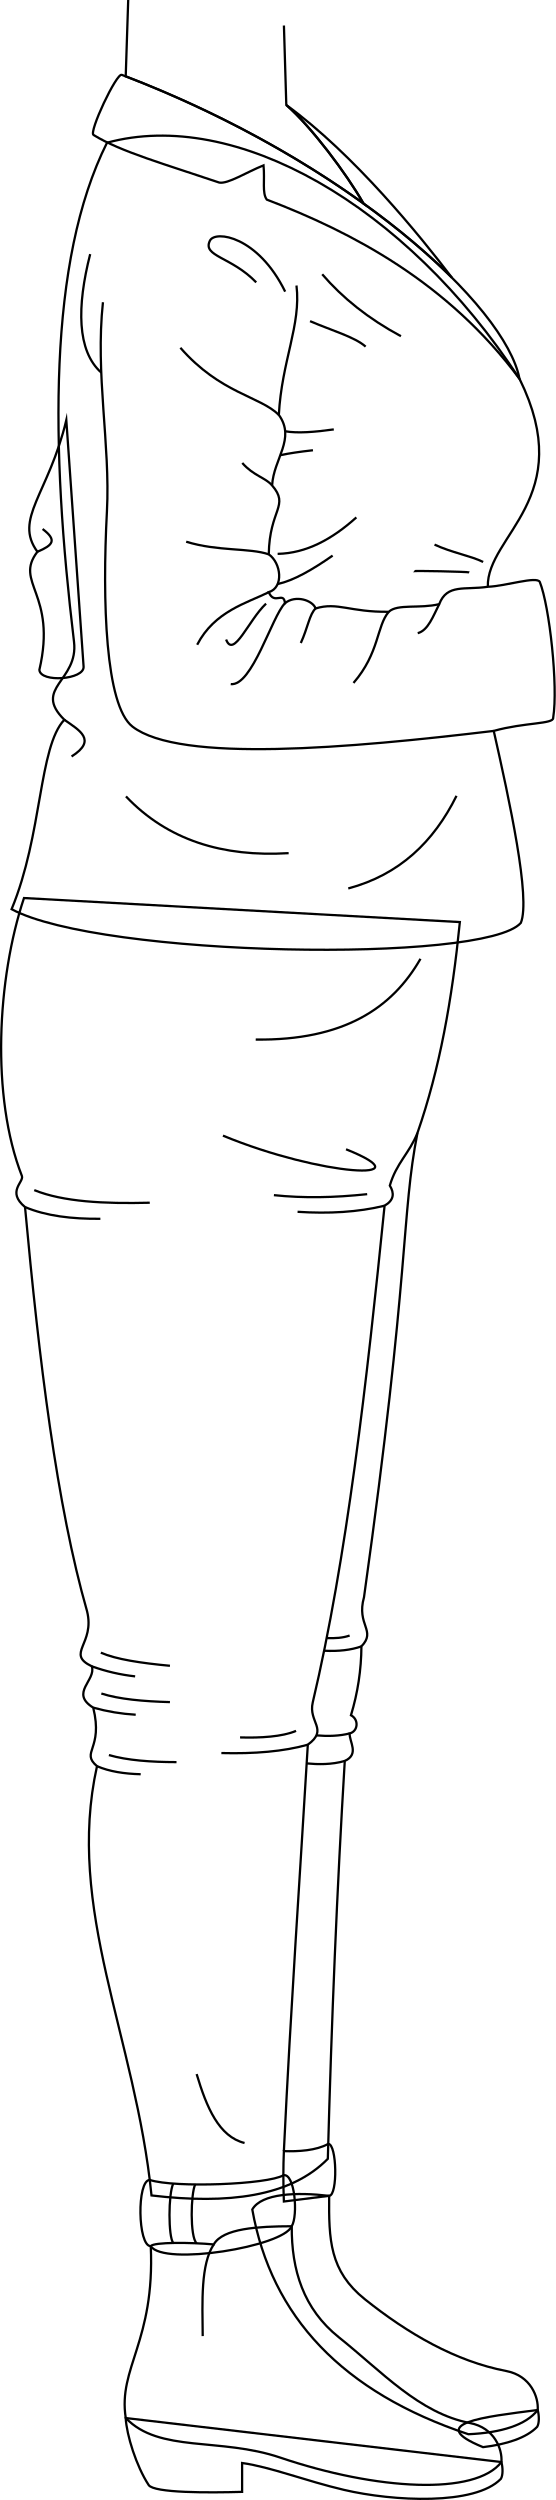
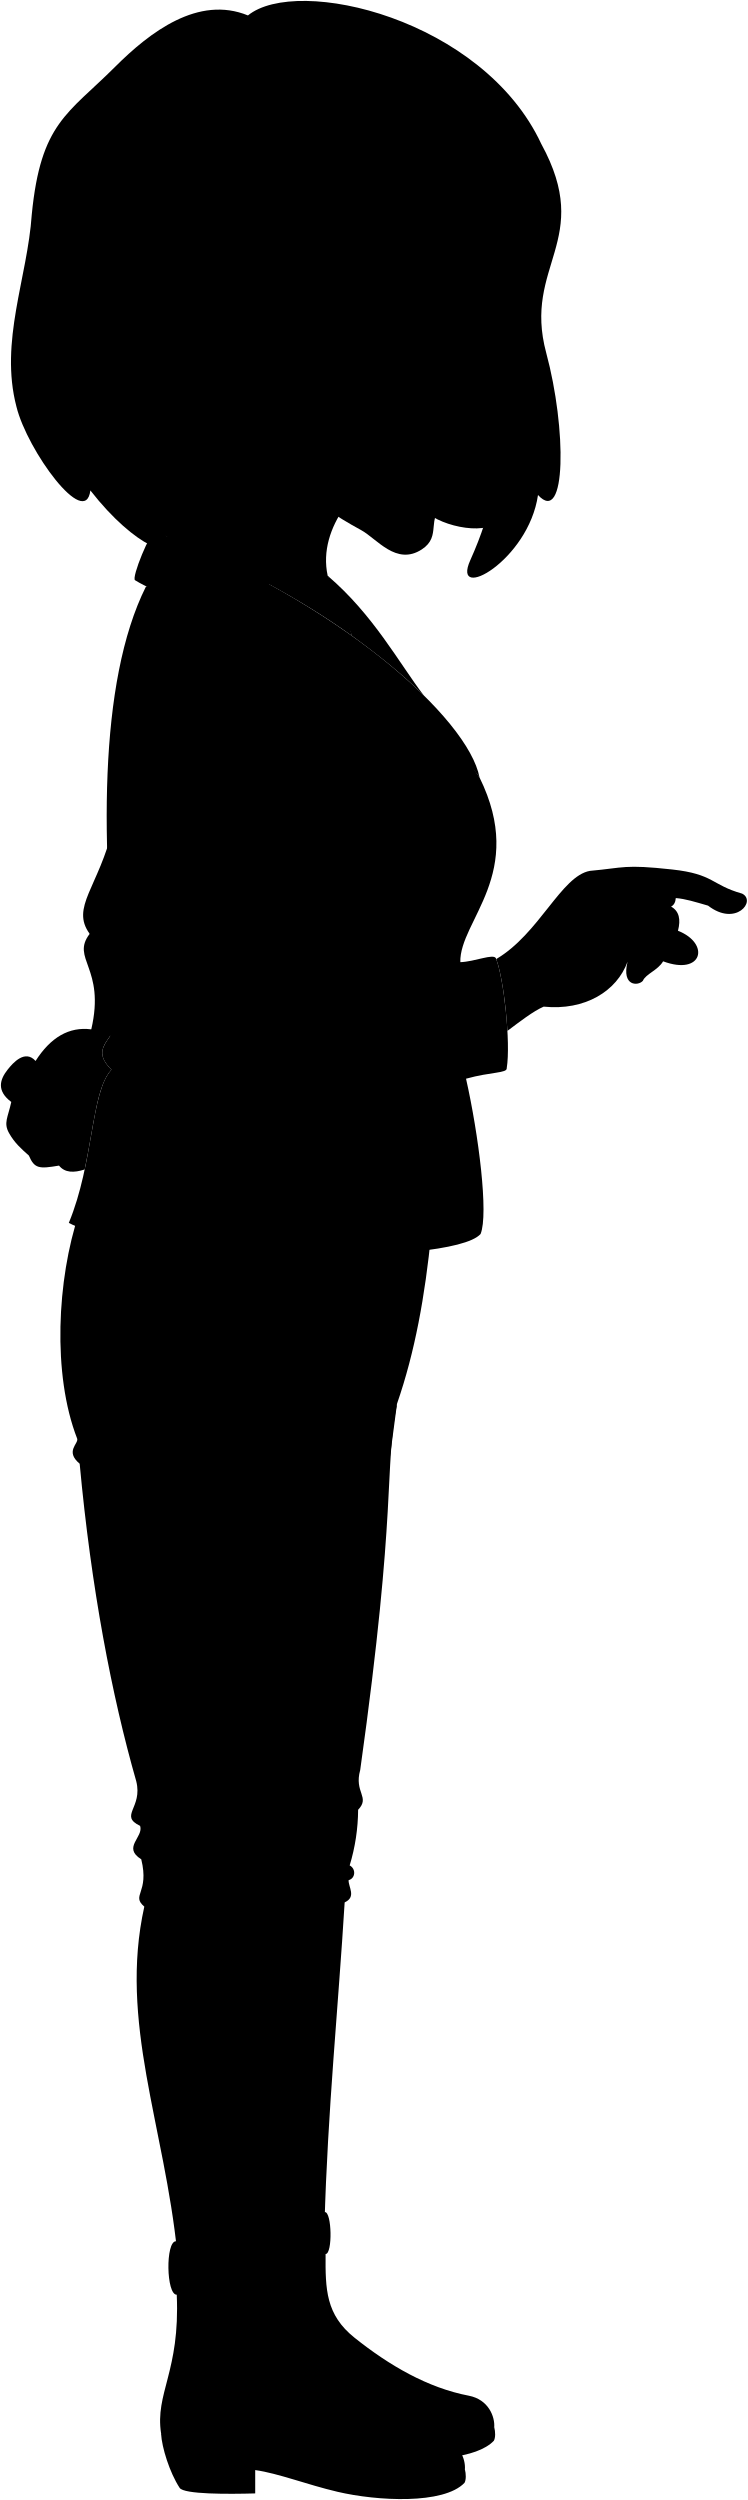
- <svg xmlns="http://www.w3.org/2000/svg" id="presence" viewBox="0 0 488.62 2197.78">
-   <defs>
-     <style>
-       .cls-1 {
-         fill: none;
-         stroke: #000;
-         stroke-miterlimit: 10;
-         stroke-width: 2px;
-       }
-     </style>
-   </defs>
-   <path id="lizJeans" class="cls-1" d="M404.27,810.6C397.44,879,386.56,939.53,367,996c-14.25,72.08-6.41,118.47-47,408.14-6.93,24.66,11.16,29.19-2.27,43.22a213,213,0,0,1-9.18,60.52c7.24,3.86,6.15,14.22-1.17,16-.32,7.51,8.72,18.28-4.29,24.19-6.76,111.45-11.62,228.37-14.9,349.78-32.82,33.39-87.77,40.18-155,32.2-14-139.31-75.75-252-47.92-377.38-14.79-12.67,5.79-14.52-3.31-51.45-20.89-13,2.74-23.94-1.23-36.32-23.29-11.25,3.06-19.42-4.21-48.5C49.86,1323.21,34.46,1196.56,22,1061.14c-16.35-13.63-.9-21.81-2.72-27.26C-8,963.92-2.54,860.34,21.09,789.47Z" />
-   <g id="lizJeansCuff">
-     <path class="cls-1" d="M288.54,1884.73c7.66-.13,8.49,45.49.82,45.63l-39.8,5c-.62-15.58-.59-30.3,0-44.27C262.21,1891.52,278,1890.62,288.54,1884.73Z" />
-     <path class="cls-1" d="M131.66,1916.42c22.12,7.18,103.89,4,117.45-4.12,10.14-2.26,13.1,35.69,7.34,44.81-7.34,18-112.61,35.16-123.91,17.5C121,1974.79,120.16,1916.6,131.66,1916.42Z" />
+ <svg viewBox="0 0 813.01 2717.99">
+   <path class="lizJeans" d="M468.89,1340.81c-6.83,68.36-17.71,128.92-37.27,185.4-14.25,72.08.59,108.46-40,398.14-6.93,24.65,11.16,29.19-2.27,43.22a212.88,212.88,0,0,1-9.18,60.51c7.24,3.86,6.15,14.23-1.17,16-.32,7.51,8.72,18.27-4.29,24.19-6.76,111.45-18.62,228.36-21.9,349.78-32.82,33.39-92.77,40.18-160,32.19-14-139.31-63.75-252-35.92-377.37-14.79-12.67,5.79-14.52-3.31-51.46-20.89-13,2.74-23.94-1.23-36.31-23.29-11.25,3.06-19.43-4.21-48.5-26.65-93.19-49-209.83-61.52-345.25-16.35-13.63-.9-21.81-2.72-27.26-27.26-70-21.81-173.54,1.82-244.41Z" />
+   <g class="soleLightTan">
+     <path d="M537.32,2638.85c1.3,4.88,1.48,11.43-.43,14.76-9.45,9.85-27.11,15.46-47.62,17.92C437.64,2650.45,489.9,2645,537.32,2638.85Z" />
+     <path d="M505.41,2684.6c1.29,4.88,1.48,11.43-.43,14.76-22.7,23.65-94.71,19.86-138,9.72-33.33-7.81-64.44-20.14-89.52-23.62v25.37c-29.25.86-77.51,1.06-82.14-6-10.94-16.74-19.35-43.86-20.21-58.92Z" />
  </g>
-   <g id="clothesDisplayLine">
-     <path class="cls-1" d="M369.65,842.9c-24.9,43.46-67.5,71.92-144.85,71" />
-     <path class="cls-1" d="M152.32,1919.62c-4.42,9-4.42,47.17,0,52.19" />
-     <path class="cls-1" d="M171.59,1920.39c-3.85,7.89-4.74,46.1,1.28,51.74" />
+   <g class="lizShoe">
+     <path d="M286.41,2462.6c0-22.77,46.25-33.35,67.57-12-.28,38.43.22,66,31.52,91,37.76,30.16,79.52,54.45,124.18,63,21.62,4.16,28.5,23.09,27.64,34.27-10.05,13.08-32.12,20.06-61,21.3C365.41,2623.24,303.2,2556.72,286.41,2462.6Z" />
+     <path d="M192.16,2494.82c3.77,84-23.91,106.78-17,151.07,29.54,30.89,82.57,16.78,135.89,34.84,85,28.79,171.59,33.54,194.39,3.87.86-11.18-6-30.1-27.64-34.27-44.66-8.6-77.46-45.17-115.22-75.34-31.3-25-41.76-59.24-41.48-97.67C289.8,2446.05,192.16,2453.28,192.16,2494.82Z" />
  </g>
-   <g id="clothesOverlapLine">
-     <path class="cls-1" d="M249.56,1891.07c6.13-127.74,14.12-241.2,21.05-357.29,18.51-13.52.2-19.7,4.34-37.2,29.92-126.53,47.48-281.57,63.14-436.64,8.39-4.85,8.69-10.94,4.61-17.69,5.77-19.84,17.13-28.31,24.3-46.25" />
+   <g class="lizJeansCuff">
+     <path d="M354,2450.57c7.67-.14,6.84-45.77-.82-45.63-10.52,5.88-26.33,6.79-39,6.34-.51,12.24-.6,25.06-.2,38.53C326,2448.39,340.27,2449,354,2450.57Z" />
+     <path d="M192.16,2494.82c2.44-3.69,35.84-3.35,55.33-1.47,8.1-14.25,43.78-15.88,73.58-16,5.76-9.12,2.8-47.07-7.34-44.81-13.56,8.13-100.33,11.29-122.45,4.12C179.78,2436.8,180.66,2495,192.16,2494.82Z" />
  </g>
-   <g id="clothesFoldLine">
-     <path class="cls-1" d="M22,1061.14c18.49,7.84,41.17,10.55,66.24,10.32" />
-     <path class="cls-1" d="M30.11,1046.24c25.33,10.32,61.62,12.12,101.55,11.09" />
-     <path class="cls-1" d="M338.09,1059.94c-23.41,5.74-49.11,7.15-76.5,5.37" />
-     <path class="cls-1" d="M322.79,1049.79c-28.77,3.13-56.21,3.62-82,.88" />
-     <path class="cls-1" d="M196,998.35c86.92,35.92,180,40.79,108.21,12" />
-     <path class="cls-1" d="M80.72,1464.89a165.82,165.82,0,0,0,38.08,8.83" />
-     <path class="cls-1" d="M82,1501.21a175.79,175.79,0,0,0,37.3,6.22" />
-     <path class="cls-1" d="M85.26,1552.66c10.88,4.72,24,6.72,38.42,7.09" />
-     <path class="cls-1" d="M88.65,1452.88c13.31,5.86,35.38,9.17,60.75,11.53" />
-     <path class="cls-1" d="M89.09,1488.8c15.6,5,36.78,6.9,60.31,7.54" />
-     <path class="cls-1" d="M95.74,1542.9c16.22,4.68,36.85,6.15,59.43,6.21" />
-     <path class="cls-1" d="M270.61,1533.78c-21.23,6-47,8.11-76,7.35" />
-     <path class="cls-1" d="M260.26,1521.62c-11.95,5.19-31.51,6.32-49.22,5.76" />
-     <path class="cls-1" d="M317.72,1447.36q-13.73,4.82-32.79,3.81" />
-     <path class="cls-1" d="M307.37,1523.87c-8.56,2.25-19.19,2.63-29.2,1.73" />
-     <path class="cls-1" d="M303.08,1548.06c-11.33,3.37-23.83,3.12-33.46,2.17" />
-     <path class="cls-1" d="M307.37,1437.82c-5.86,2.09-12.77,2.56-20.2,2.23" />
-     <path class="cls-1" d="M172.87,1823.34c8.74,29.31,19.59,55,42.12,60.59" />
+   <g class="lizJacket">
+     <path d="M138.1,1116.18c.86,11.55-38,14.45-38.86,2.9,15.66-67.28-22.62-76.56-1.74-103.82-21.09-28.9,9.75-50.51,25.42-115.66Z" />
+     <path d="M158.69,637.68c112-30.62,262.16,53.62,362.64,207.55,51.57,104.64-21.89,155.52-20.88,200.84,15.78-.54,36.07-9.64,38.71-4.23,8.55,21.18,16.25,91.84,11.76,119.43.58,5.63-16.9,3.89-44.25,11.49,13.73,60.93,24.65,147.42,15.82,168.81-31.75,36-369.36,30-447.67-12.07,27.24-65.69,23.74-142.65,46.37-166.53-28.23-27.89,12.64-34,8.49-68.58C109.12,923.32,106.57,741.91,158.69,637.68Z" />
  </g>
-   <g id="lizSoleSide">
-     <path class="cls-1" d="M472.7,2118.64c1.3,4.88,1.48,11.43-.43,14.76-9.45,9.85-27.11,15.46-47.62,17.92C373,2130.24,425.28,2124.8,472.7,2118.64Z" />
-     <path class="cls-1" d="M440.79,2164.39c1.29,4.89,1.48,11.44-.43,14.76-22.7,23.65-94.71,19.86-138,9.72-33.33-7.81-64.44-20.14-89.52-23.62v25.38c-29.25.86-77.51,1.06-82.14-6-10.94-16.74-19.35-43.86-20.21-58.91Z" />
+   <g class="lizJacketLapel">
+     <path d="M382.85,691.48c30.53,22,57,43.73,78,64.8-27.38-36-54.82-87.73-104.61-130.31Z" />
+     <path d="M168.73,578c-4.57-2.14-26.4,50.71-21.84,52.86,23.47,14.59,63.46,25.88,110.52,41.84,7.58,1.36,23.59-9,38.88-15.16,1.27,13.31-1.39,24.21,2.86,30.13,74.69,28.58,159,72.42,222.18,157.54C509.16,781.25,369.54,654.52,168.73,578Z" />
  </g>
-   <g id="lizShoe">
-     <path class="cls-1" d="M221.79,1942.39c8.1-14.25,39-15.39,67.57-12-.28,38.43.22,66,31.52,91,37.76,30.16,79.52,54.45,124.18,63,21.62,4.17,28.5,23.09,27.64,34.27-10.05,13.09-32.12,20.06-60.95,21.3C300.79,2103,238.58,2036.51,221.79,1942.39Z" />
-     <path class="cls-1" d="M132.54,1974.61c3.77,84-28.92,106.78-22,151.08,29.54,30.88,82.57,16.77,135.89,34.83,85,28.79,171.59,33.55,194.39,3.87.86-11.18-6-30.1-27.64-34.26-44.66-8.61-77.46-45.18-115.22-75.34-31.3-25-41.76-59.25-41.48-97.68-29.8.15-60.48,1.78-68.58,16C168.38,1971.27,135,1970.92,132.54,1974.61Z" />
+   <g class="clothesDisplayLine">
+     <path d="M434.27,1373.11c-24.9,43.46-67.5,71.92-144.85,71" />
+     <path d="M211.94,2439.83c-4.42,9-4.42,47.16,0,52.19" />
+     <path d="M231.21,2440.6c-3.85,7.89-4.74,46.1,1.28,51.73" />
  </g>
-   <path id="clothesOverlapLine-2" data-name="clothesOverlapLine" class="cls-1" d="M187.87,1973.14c-11.47,17.62-10,49.75-9.67,80.55" />
-   <g id="lizJacket">
-     <path class="cls-1" d="M73.48,586c.86,11.54-38,14.44-38.86,2.9C50.28,521.6,12,512.32,32.88,485.06c-21.09-28.91,9.75-50.52,25.42-115.67Z" />
-     <path class="cls-1" d="M94.07,125.47C206,94.85,356.23,179.1,456.71,333c51.57,104.64-28.89,137.53-27.88,182.84,15.78-.54,43.07-9.63,45.71-4.23,8.55,21.18,16.25,91.84,11.76,119.44.58,5.63-24.9,3.89-52.25,11.49,13.73,60.92,32.65,147.41,23.82,168.8-31.75,36-369.36,30-447.67-12.06,27.23-65.7,23.74-142.66,46.37-166.54-28.23-27.89,12.64-34,8.49-68.57C44.5,393.12,42,229.7,94.07,125.47Z" />
+   <g class="clothesOverlapLine">
+     <path d="M325.26,773.19c4.2,34.66-13,74.36-15.51,121.74,15.09,21-4.67,38.61-5.91,62.05,15.53,18.18-2.3,20.6-2.95,60.56,10.92,7.64,13.44,29.08,0,33.28,5,11.77,13-1.26,14.29,9.67,9.25-7.57,24.38-2.52,26.9,4.62,19.34-5.88,29.85,3.37,64.31,3,7.75-7.22,27.33-2.53,44.36-6.73,6.93-18.07,29.48-12.19,49.71-15.26" />
+     <path d="M149.12,787.9c-6.81,63.71,6.58,132.9,3.47,191.9-4.16,79.11.57,170.57,24.43,189.14,41.42,32.23,202.62,19,329.65,3.82" />
+     <path d="M247.49,2493.35c-11.47,17.62-10,49.75-9.67,80.55" />
+     <path d="M314.18,2411.28c6.13-127.74,21.12-241.21,28.05-357.29,18.51-13.53.2-19.7,4.34-37.2,29.92-126.53,40.48-271.58,56.14-426.64,8.39-4.86,8.69-10.94,4.61-17.69,5.77-19.85,17.14-28.31,24.3-46.25" />
  </g>
-   <g id="lizJacketLapel">
-     <path class="cls-1" d="M319.56,178.89c30.54,22,56.66,44.12,77.7,65.18-27.38-36-85.94-108.43-145.53-151.73C273.51,111.2,304.62,152.71,319.56,178.89Z" />
-     <path class="cls-1" d="M107.11,65.81c-4.57-2.14-29.4,50.72-24.84,52.86,23.47,14.59,63.46,25.89,110.52,41.84,7.58,1.36,23.59-8.95,38.88-15.15,1.27,13.3-1.39,24.2,2.86,30.12,74.69,28.58,159,72.42,222.18,157.54C444.54,269.05,307.92,142.31,107.11,65.81Z" />
+   <g class="clothesFoldLine">
+     <path d="M140.9,745.6c-11.79,46.18-14.65,85.12,6.75,104.15" />
+     <path d="M97.5,1015.26c13.74-5.78,17.53-10.13,4.58-20" />
+     <path d="M121.19,1163c12.94,9.13,29.24,17.76,6.34,32.26" />
+     <path d="M175.36,1230.34c36.62,38.57,85.17,53.44,143,49.87" />
+     <path d="M465.94,1229.83c-20.07,40.53-50.25,69.44-95.16,81.43" />
+     <path d="M223.2,836c35.11,40.2,69.9,42.53,86.55,59" />
+     <path d="M277.65,937.22c9.67,11.19,20.65,13,26.19,19.76" />
+     <path d="M300.89,1017.54c-16.91-5.83-44.61-2.46-72.6-11.11" />
+     <path d="M300.88,1050.82c-19.16,9.55-47.66,16.68-62.92,46.19" />
+     <path d="M298.52,1060.88c-15.27,14.25-28.56,48.72-35.12,31.55" />
+     <path d="M315.17,1060.49c-11.56,11.59-28.84,73.28-47.7,71.13" />
+     <path d="M342.07,1065.11c-5.33,4.89-6.91,17.14-13,30.38" />
+     <path d="M406.38,1068.06c-10.73,12.45-8.12,36.08-31,62.54" />
+     <path d="M450.74,1061.33c-5.35,10.58-9.8,23.13-18.89,25.5" />
+     <path d="M289.87,770.44c-21.9-22.71-47.54-22.72-40.72-36.64,4.62-9.41,42.24-4.07,66.16,44.78" />
+     <path d="M347.88,763.32c17.82,20.76,40.58,39.06,69.21,54.45" />
+     <path d="M337.19,804.54c18.83,8.14,39.39,13.93,48.86,22.39" />
+     <path d="M358.06,907.7c-16.65,2.33-31.83,3.56-42.75,1.65" />
+     <path d="M339.74,926c-11.93,1.33-21.39,2.78-28.68,4.33" />
+     <path d="M377.9,985.05c-21.35,19.28-44.1,31.56-69.21,32.07" />
+     <path d="M357,1018.64c-17.69,12.36-34.33,22-48.35,25" />
+     <path d="M453.61,1009c15.26,7.13,31.63,9.77,42.74,15.27" />
+     <path d="M484.14,1033.4c-1.57-.6-49.41-1.68-49.36-1" />
+     <path d="M86.61,1591.35c18.49,7.84,41.17,10.54,66.24,10.32" />
+     <path d="M94.73,1576.45c25.33,10.32,61.62,12.11,101.55,11.08" />
+     <path d="M402.71,1590.15c-23.41,5.74-49.11,7.14-76.5,5.37" />
+     <path d="M387.41,1580c-28.77,3.14-56.21,3.63-82,.89" />
+     <path d="M260.58,1528.55c86.92,35.92,180,40.8,108.21,12" />
+     <path d="M152.34,1985.1a166.34,166.34,0,0,0,38.08,8.83" />
+     <path d="M153.57,2021.41a174.53,174.53,0,0,0,37.3,6.22" />
+     <path d="M156.88,2072.87c10.88,4.72,24,6.71,38.42,7.09" />
+     <path d="M160.27,1973.09c13.31,5.85,35.38,9.17,60.75,11.53" />
+     <path d="M160.71,2009c15.6,5,36.78,6.89,60.31,7.54" />
+     <path d="M167.37,2063.11c16.21,4.67,36.84,6.15,59.42,6.21" />
+     <path d="M342.23,2054c-21.23,6-47,8.1-76,7.35" />
+     <path d="M331.88,2041.82c-11.95,5.19-31.51,6.33-49.22,5.77" />
+     <path d="M389.34,1967.57q-13.72,4.82-32.78,3.8" />
+     <path d="M379,2044.08c-8.56,2.25-19.19,2.63-29.2,1.72" />
+     <path d="M374.7,2068.27c-11.33,3.36-23.83,3.12-33.46,2.16" />
+     <path d="M379,1958c-5.86,2.09-12.77,2.56-20.2,2.23" />
+     <path d="M232.49,2343.55c8.74,29.31,24.59,55,47.12,60.59" />
  </g>
-   <g id="clothesOverlapLine-3" data-name="clothesOverlapLine">
-     <path class="cls-1" d="M260.64,251c4.2,34.66-13,66.36-15.51,113.75,15.09,20.95-4.67,38.61-5.91,62,15.53,18.18-2.3,20.6-2.95,60.56,10.92,7.64,13.44,29.08,0,33.29,5,11.77,13-1.27,14.29,9.66,9.25-7.56,24.38-2.52,26.9,4.63,19.34-5.89,29.85,3.36,64.31,2.94,7.75-7.21,27.33-2.52,44.36-6.73,6.93-18.07,22.48-12.19,42.71-15.26" />
-     <path class="cls-1" d="M90.5,265.69C83.69,329.4,97.08,390.6,94,449.59c-4.16,79.11-1.43,170.58,22.43,189.14,41.42,32.23,190.62,19,317.65,3.83" />
+   <path class="hairBlackDark" d="M541.39,566.61c36.22-173.65-56.21-141.3-81.81-14.35C472.29,570.74,526.59,583.45,541.39,566.61Z" />
+   <g class="eye">
+     <circle class="sclera" cx="490.74" cy="344.19" r="44.3" />
+     <path class="irisDarkBrown" d="M507.18,373.88c2.26.82,11-6.3,15-17.52s1.95-22.26-.3-23.08A122.54,122.54,0,0,0,507.18,373.88Z" />
+     <path class="pupil" d="M516.65,363.28c1.8.65,4-2.55,5.57-6.92s2-8.22.16-8.87A65.18,65.18,0,0,0,516.65,363.28Z" />
  </g>
-   <g id="clothesFoldLine-2" data-name="clothesFoldLine">
-     <path class="cls-1" d="M79.28,223.39C67.49,269.57,67.63,308.51,89,327.55" />
-     <path class="cls-1" d="M32.88,485.06c13.74-5.79,17.53-10.14,4.58-20" />
-     <path class="cls-1" d="M56.57,632.76c12.94,9.14,29.24,17.77,6.34,32.26" />
-     <path class="cls-1" d="M110.74,700.14c36.62,38.56,85.17,53.43,143,49.87" />
-     <path class="cls-1" d="M401.32,699.63c-20.07,40.52-50.25,69.44-95.16,81.42" />
-     <path class="cls-1" d="M158.58,305.74c35.11,40.2,69.9,42.53,86.55,59" />
-     <path class="cls-1" d="M213,407c9.67,11.2,20.65,13,26.19,19.76" />
-     <path class="cls-1" d="M236.27,487.33c-16.91-5.83-44.61-2.46-72.6-11.11" />
-     <path class="cls-1" d="M236.26,520.62c-19.16,9.54-47.66,16.67-62.92,46.18" />
-     <path class="cls-1" d="M233.9,530.67c-15.27,14.25-28.56,48.72-35.12,31.55" />
-     <path class="cls-1" d="M250.55,530.28c-11.56,11.59-28.84,73.28-47.7,71.13" />
-     <path class="cls-1" d="M277.45,534.91c-5.33,4.88-6.91,17.14-13,30.37" />
-     <path class="cls-1" d="M341.76,537.85c-10.73,12.45-8.12,36.08-31,62.54" />
-     <path class="cls-1" d="M386.12,531.12c-5.35,10.58-9.8,23.14-18.89,25.51" />
-     <path class="cls-1" d="M225.24,248.24c-21.89-22.71-47.53-22.73-40.71-36.65,4.62-9.4,42.24-4.07,66.16,44.79" />
-     <path class="cls-1" d="M283.26,241.11c17.82,20.76,40.58,39.07,69.21,54.45" />
-     <path class="cls-1" d="M272.57,282.33c18.83,8.14,39.39,13.93,48.86,22.39" />
-     <path class="cls-1" d="M293.44,377.5c-16.65,2.32-31.83,3.56-42.75,1.64" />
-     <path class="cls-1" d="M275.12,395.82c-11.93,1.33-21.39,2.77-28.68,4.32" />
-     <path class="cls-1" d="M313.28,454.85c-21.35,19.27-44.1,31.55-69.21,32.06" />
-     <path class="cls-1" d="M292.42,488.43c-17.69,12.36-34.33,22-48.35,25" />
-     <path class="cls-1" d="M382,478.77c15.26,7.12,31.63,9.77,42.74,15.26" />
-     <path class="cls-1" d="M412.52,503.19c-1.57-.6-49.41-1.68-49.36-1" />
+   <path class="teeth" d="M486.07,497.8c-27.78-12.57-38.59,11.32-10.81,23.89A71.58,71.58,0,0,0,486.07,497.8Z" />
+   <g class="skinIndian">
+     <path d="M171.14,579.34C253,610.87,326.72,651.08,382.85,691.48c-6.08-19.41-12-44.19-26.58-65.51-11.83-54.06,37.09-104,66.47-115.57C254.74,293.72,105.89,174.67,171.14,579.34Z" />
+     <path d="M806.84,971.54c-33.75-9.51-30.34-21.25-76.24-26.26-52.37-5.71-51.57-1.88-89.22,1.52-31.26,5.56-55.18,68.49-101.89,95.88,5.45,14.34,10.5,48.45,12.17,78.1,13.32-9.94,27.86-21.32,39.4-26.37,45,4.59,79.59-16.83,91.21-48.82-6.71,27.16,11.75,26.49,16.65,20.74,3.08-7.44,16.43-11.47,22-21.19,43,16.06,51.47-19.37,16.16-33.21,3.19-12.29,1.38-21.32-7.49-26.3,3.06-1.48,4.85-4.84,5.12-9.25,10.61.84,20.64,4.09,35.07,8.22C800,1008,822.64,979.44,806.84,971.54Z" />
+     <path d="M92.07,1271.44c10.14-47.58,13-91.47,29.12-108.47-21.1-20.85-3.6-29.54,4.85-47-6.65-1.19-15.47-.26-26.8,3.14-24.14-3.14-44.23,8.69-60.58,34.37-11.38-12.74-24.36,1.78-30.48,9.57-8.21,10.46-12.3,22.75,4.08,35-3.64,16.84-8.65,22.75-2.44,33.82,5.94,10.61,13.16,17,21.56,24.43,6.07,14.21,11,14.68,32.77,10.93C70.55,1275.15,80.33,1275.24,92.07,1271.44Z" />
+     <path d="M271.42,400.23c-42.68,11.76-39-18.5-52-30.77C22.36,321,328,134.45,569.91,194c0,0,32.92,341-32.12,282.88-10.37-1.1-18.12-8.13-28.47-10.29-1,10.26,5.82,23.73,5.41,27-7.51,21.09-20.73,2.26-46.3,8l-4.7,8c25.85,10.28,40.85,33.25,19.72,39.57-21.19,14-2.51,33.62-24.93,48.2-27.77,18-48.63-11.64-66-21.08-55.23-30-96.35-65.11-113-115M524,337.52c-16.68-.61-41,3.32-49.18,8.07,10.13,8.09,31.73,17.92,41.47,21.38C521.56,361,526.67,344.72,524,337.52Z" />
  </g>
-   <g id="skinIndian">
-     <path class="cls-1" d="M112.71,0l-2.19,67.1c81.86,31.54,152.92,71.36,209,111.76-14.94-26.18-46.05-67.69-67.83-86.55l-2.09-69.88" />
+   <g class="skinOverlapLine">
+     <path d="M734.66,976.38c1.7-28.88-32-22.6-70.15-26.41" />
+     <path d="M668,979.47c20.82,0,48.09-.3,61.51,6.16" />
+     <path d="M683.87,1009.67c37.83-.88,51,3.52,37,35.47,4.93-7.9,11.38-12.3,16.16-33.21" />
+     <path d="M697.65,1042.14c-7.85,4.45-15.55,5-24.15.45" />
+     <path d="M74.62,1162.56c-9.85,16.9-11.07,18.42-41.7,6.82,1.66-4.25,1.94-9.55,5.74-15.93" />
+     <path d="M68.52,1213.69c-15,.49-42-7.41-56.26-15.63" />
+     <path d="M85.81,1238.05c-28.27,20.56-36.91,28.26-54.43,18.26" />
+     <path d="M64.15,1267.24c8.54-.63,18.89-3.15,30.11-6.57" />
+     <path d="M58.59,1213.08c-20.2,23.57-48.94,12.35-38.52-11.09" />
+   </g>
+   <g class="skinFoldLine">
+     <path d="M30,1236.41c1.18,6.83,4,14.36,9,18.6" />
+     <path d="M269.21,303.77c11.29-64.72-98.1-22.11-40.89,53.72" />
+     <path d="M265.8,322.13c-15.8,8.33,12.1,38.56-7,42.57-10.07,2.11-1.76-18.93-16.83-28.33-27.85-17.37.25-58.36,12.9-34.89" />
+   </g>
+   <path class="skinEdgeLine" d="M633.86,954.55c.87,6.9,7.91,9.73,6.62,19.86-2.09,16.38,8.36,12.89,7.32,30-.69,11.18,6.62,12.19,5.22,23" />
+   <g class="head48">
+     <g class="lipFemaleBrown">
+       <path d="M471.29,497.22l-2.86,4.29h0c25.57-5.72,38.79,13.11,46.3-8C500.23,496.23,483.23,494.63,471.29,497.22Z" />
+       <path d="M463.73,509.49q4.27,26.18,19.72,39.57C504.58,542.74,489.58,519.77,463.73,509.49Z" />
+     </g>
+     <path class="cheekLine" d="M459,519.85c13.43-34.43,41.22-45.67,39.62-84.4" />
+     <path class="noseLine" d="M530,466.34c-13.18-5.29-25,4.25-34.85-6.8" />
+     <g class="eyeLidLine">
+       <path d="M524,337.52c13.49-.13,7.14-15.65,7.14-15.65" />
+       <path d="M516.29,367c3.54,3.22,4.4,21.25-21.33,7.84" />
+     </g>
+     <path class="eyeCornerLine" d="M474.82,345.59a24.91,24.91,0,0,1-11.52-1.74" />
+     <path class="eyeCreaseLine" d="M481.78,332.67c14.52-5.44,38.57-6.07,50.76-4.67" />
+     <path class="hairBlack" d="M593.85,383.66c-25.74-95.56,52.14-122-5.36-227.16C525.05,20.28,323.12-26.91,269.57,16.78,215.66-5.34,163.15,34.66,125.09,72.7c-51.4,51.36-80.79,60.75-90.55,160.5-4.66,69-35.27,137.94-16.65,209,11.84,47.77,74.93,134.06,80.37,91,49.28,63.28,96.06,78.47,80.83,48,75.18,69.18,145.8,67.29,110.79,28.73-70.6-90-88.34-169-70.5-240.55-70.79-94.87,58.45-159.29,66.62-76.67,29.59,26.09,57.11,40.92,60.69,17.62,5.34-34.75,9.28-29,26.19-43.1,39.75,8,76.24,3.7,108.41-13-42.74,45.38,47.4,17.57,74.63-42.92-5.72,26.46-4.42,49.46,5.46,70.14-3.39,53.79-32.52,63.76-20.76,102,13.39,43.54,34.67,97.29-2.83,93.32,4.82,33.34-1.72,77.22-26.49,132.28-21.1,46.9,63.25.68,73.61-70.88C615.86,572,616.05,466,593.85,383.66Z" />
+     <g class="hairOverlapLine">
+       <path d="M561.38,281.51c13.31,13.32,25.66.88,27.17-12.46" />
+       <path d="M372.88,267.31c-29.56-4.61-27.72-13.89-4.72-19.29" />
+     </g>
+     <path class="eyebrowBlack" d="M463.3,310.11c18.8-18,61.94-19.84,78.76-9.36,5.44,3.39-2.45,13.15-8.42,10.28C514.16,301.66,487.35,297.55,463.3,310.11Z" />
  </g>
</svg>
